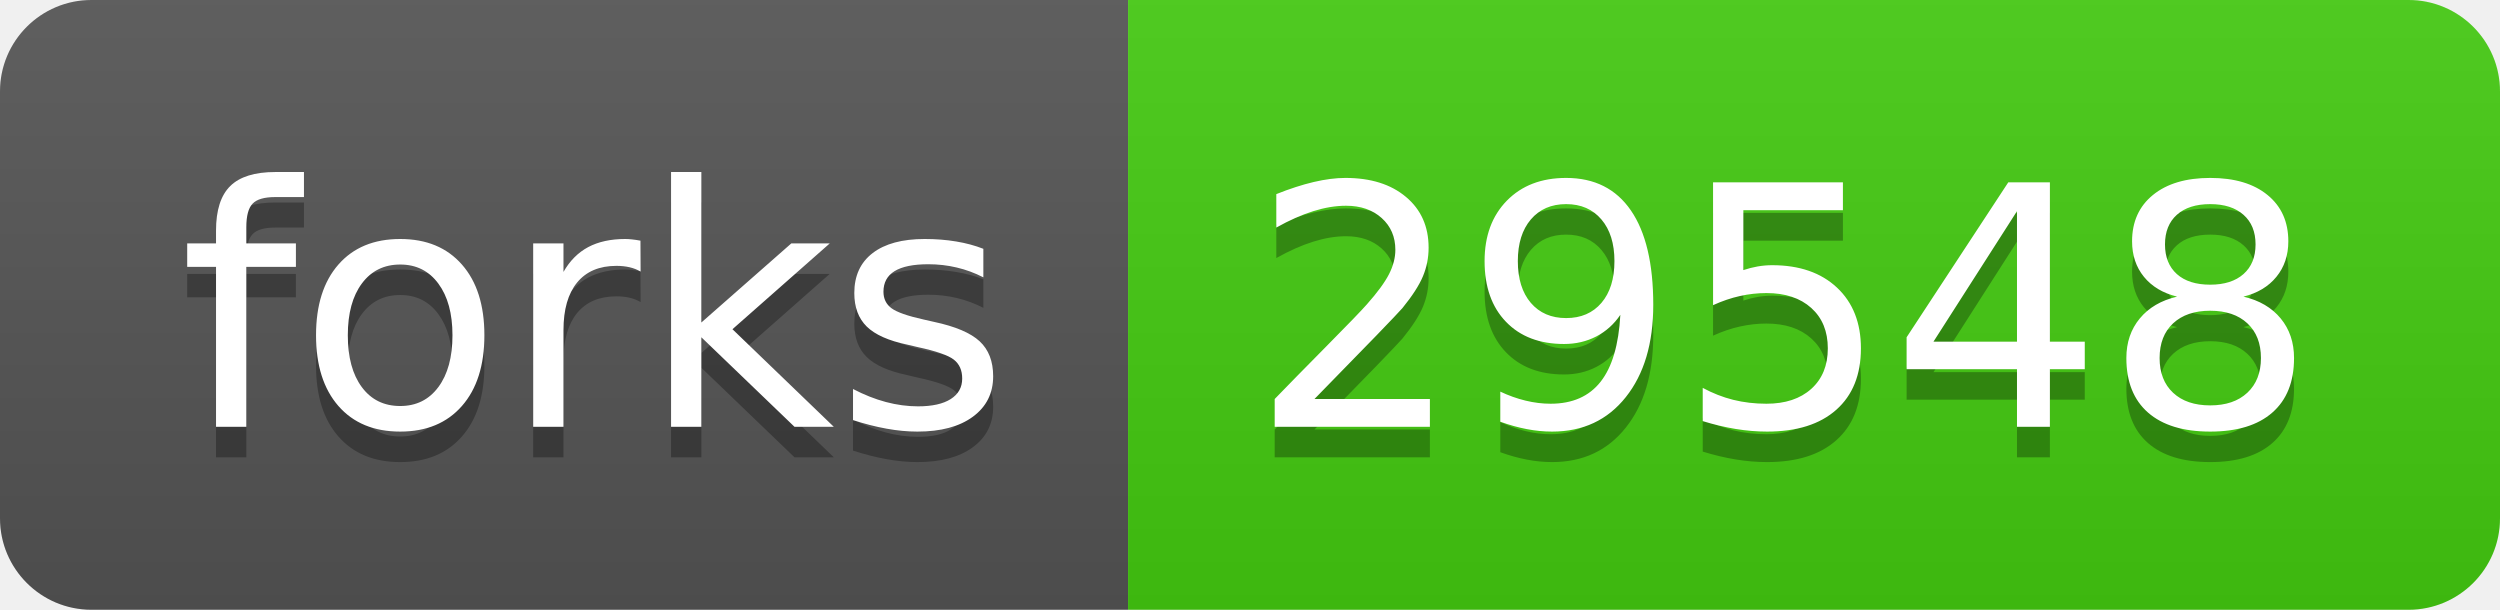
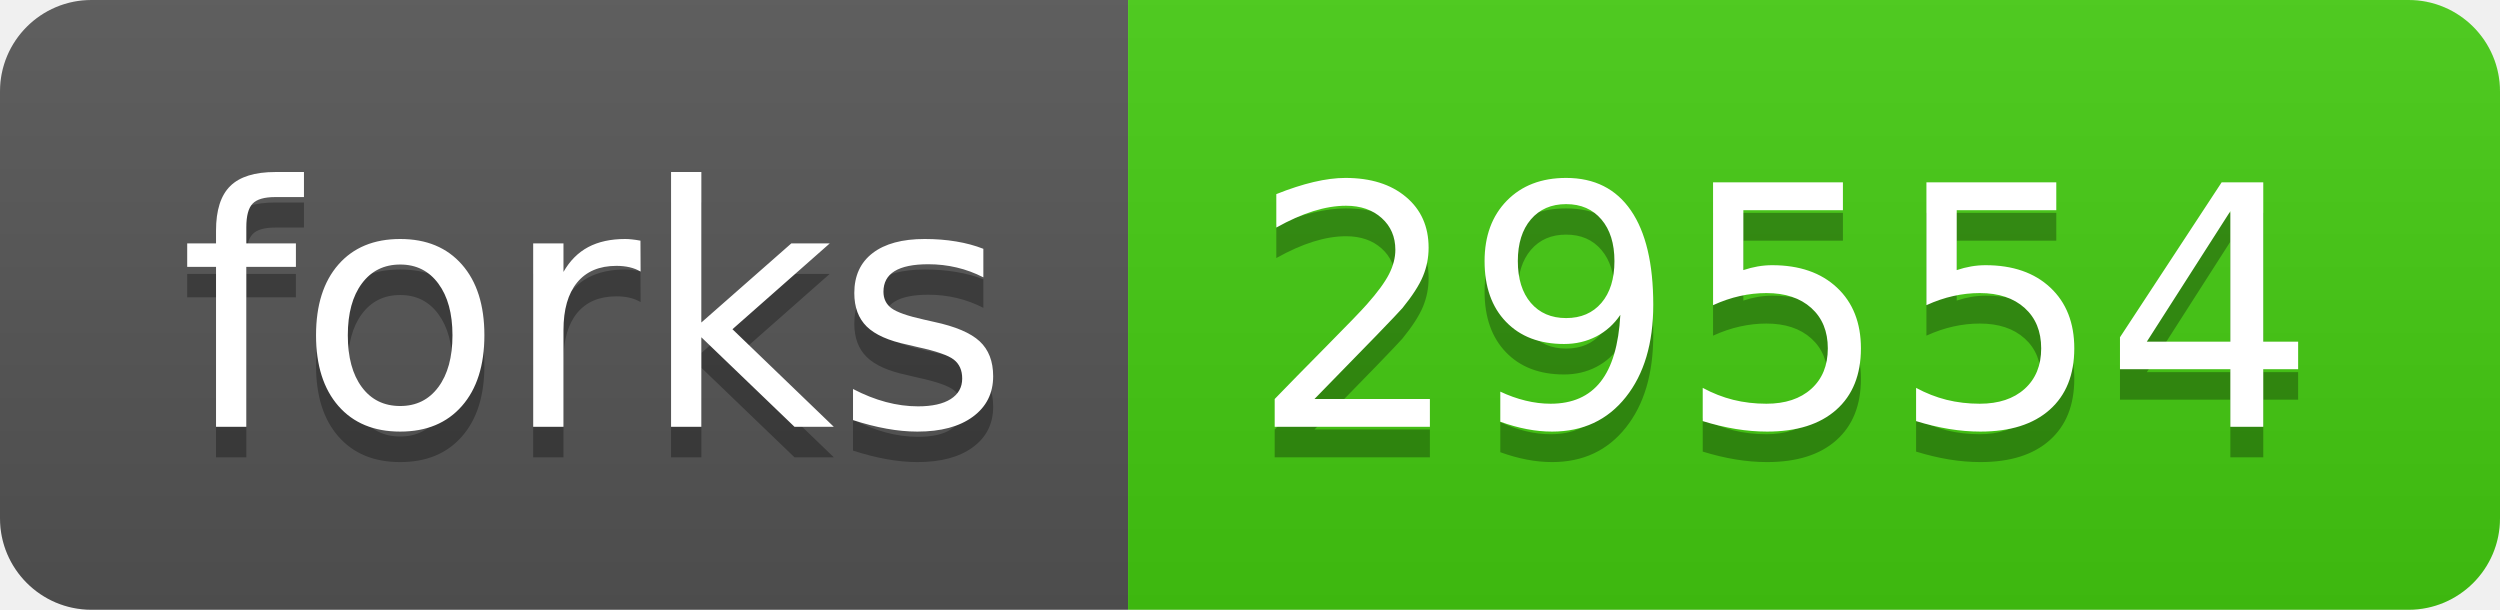
- <svg xmlns="http://www.w3.org/2000/svg" width="82" height="20" role="img" aria-label="forks: 29548">
+ <svg xmlns="http://www.w3.org/2000/svg" width="82" height="20" role="img" aria-label="forks: 29554">
  <linearGradient id="s" x2="0" y2="100%">
    <stop offset="0" stop-color="#bbb" stop-opacity=".1" />
    <stop offset="1" stop-opacity=".1" />
  </linearGradient>
  <clipPath id="r">
    <rect width="82" height="20" rx="3" fill="#fff" />
  </clipPath>
  <g clip-path="url(#r)">
    <rect width="37" height="20" fill="#555" />
    <rect x="37" width="45" height="20" fill="#4c1" />
    <rect width="82" height="20" fill="url(#s)" />
  </g>
  <g fill="#fff" text-anchor="middle" font-family="Verdana,Geneva,DejaVu Sans,sans-serif" text-rendering="geometricPrecision" font-size="110">
    <text aria-hidden="true" x="195" y="150" fill="#010101" fill-opacity=".3" transform="scale(.1)" textLength="270">forks</text>
    <text x="195" y="140" transform="scale(.1)" fill="#fff" textLength="270">forks</text>
-     <text aria-hidden="true" x="585" y="150" fill="#010101" fill-opacity=".3" transform="scale(.1)" textLength="350">29548</text>
-     <text x="585" y="140" transform="scale(.1)" fill="#fff" textLength="350">29548</text>
+     <text aria-hidden="true" x="585" y="150" fill="#010101" fill-opacity=".3" transform="scale(.1)" textLength="350">29554</text>
+     <text x="585" y="140" transform="scale(.1)" fill="#fff" textLength="350">29554</text>
  </g>
</svg>
